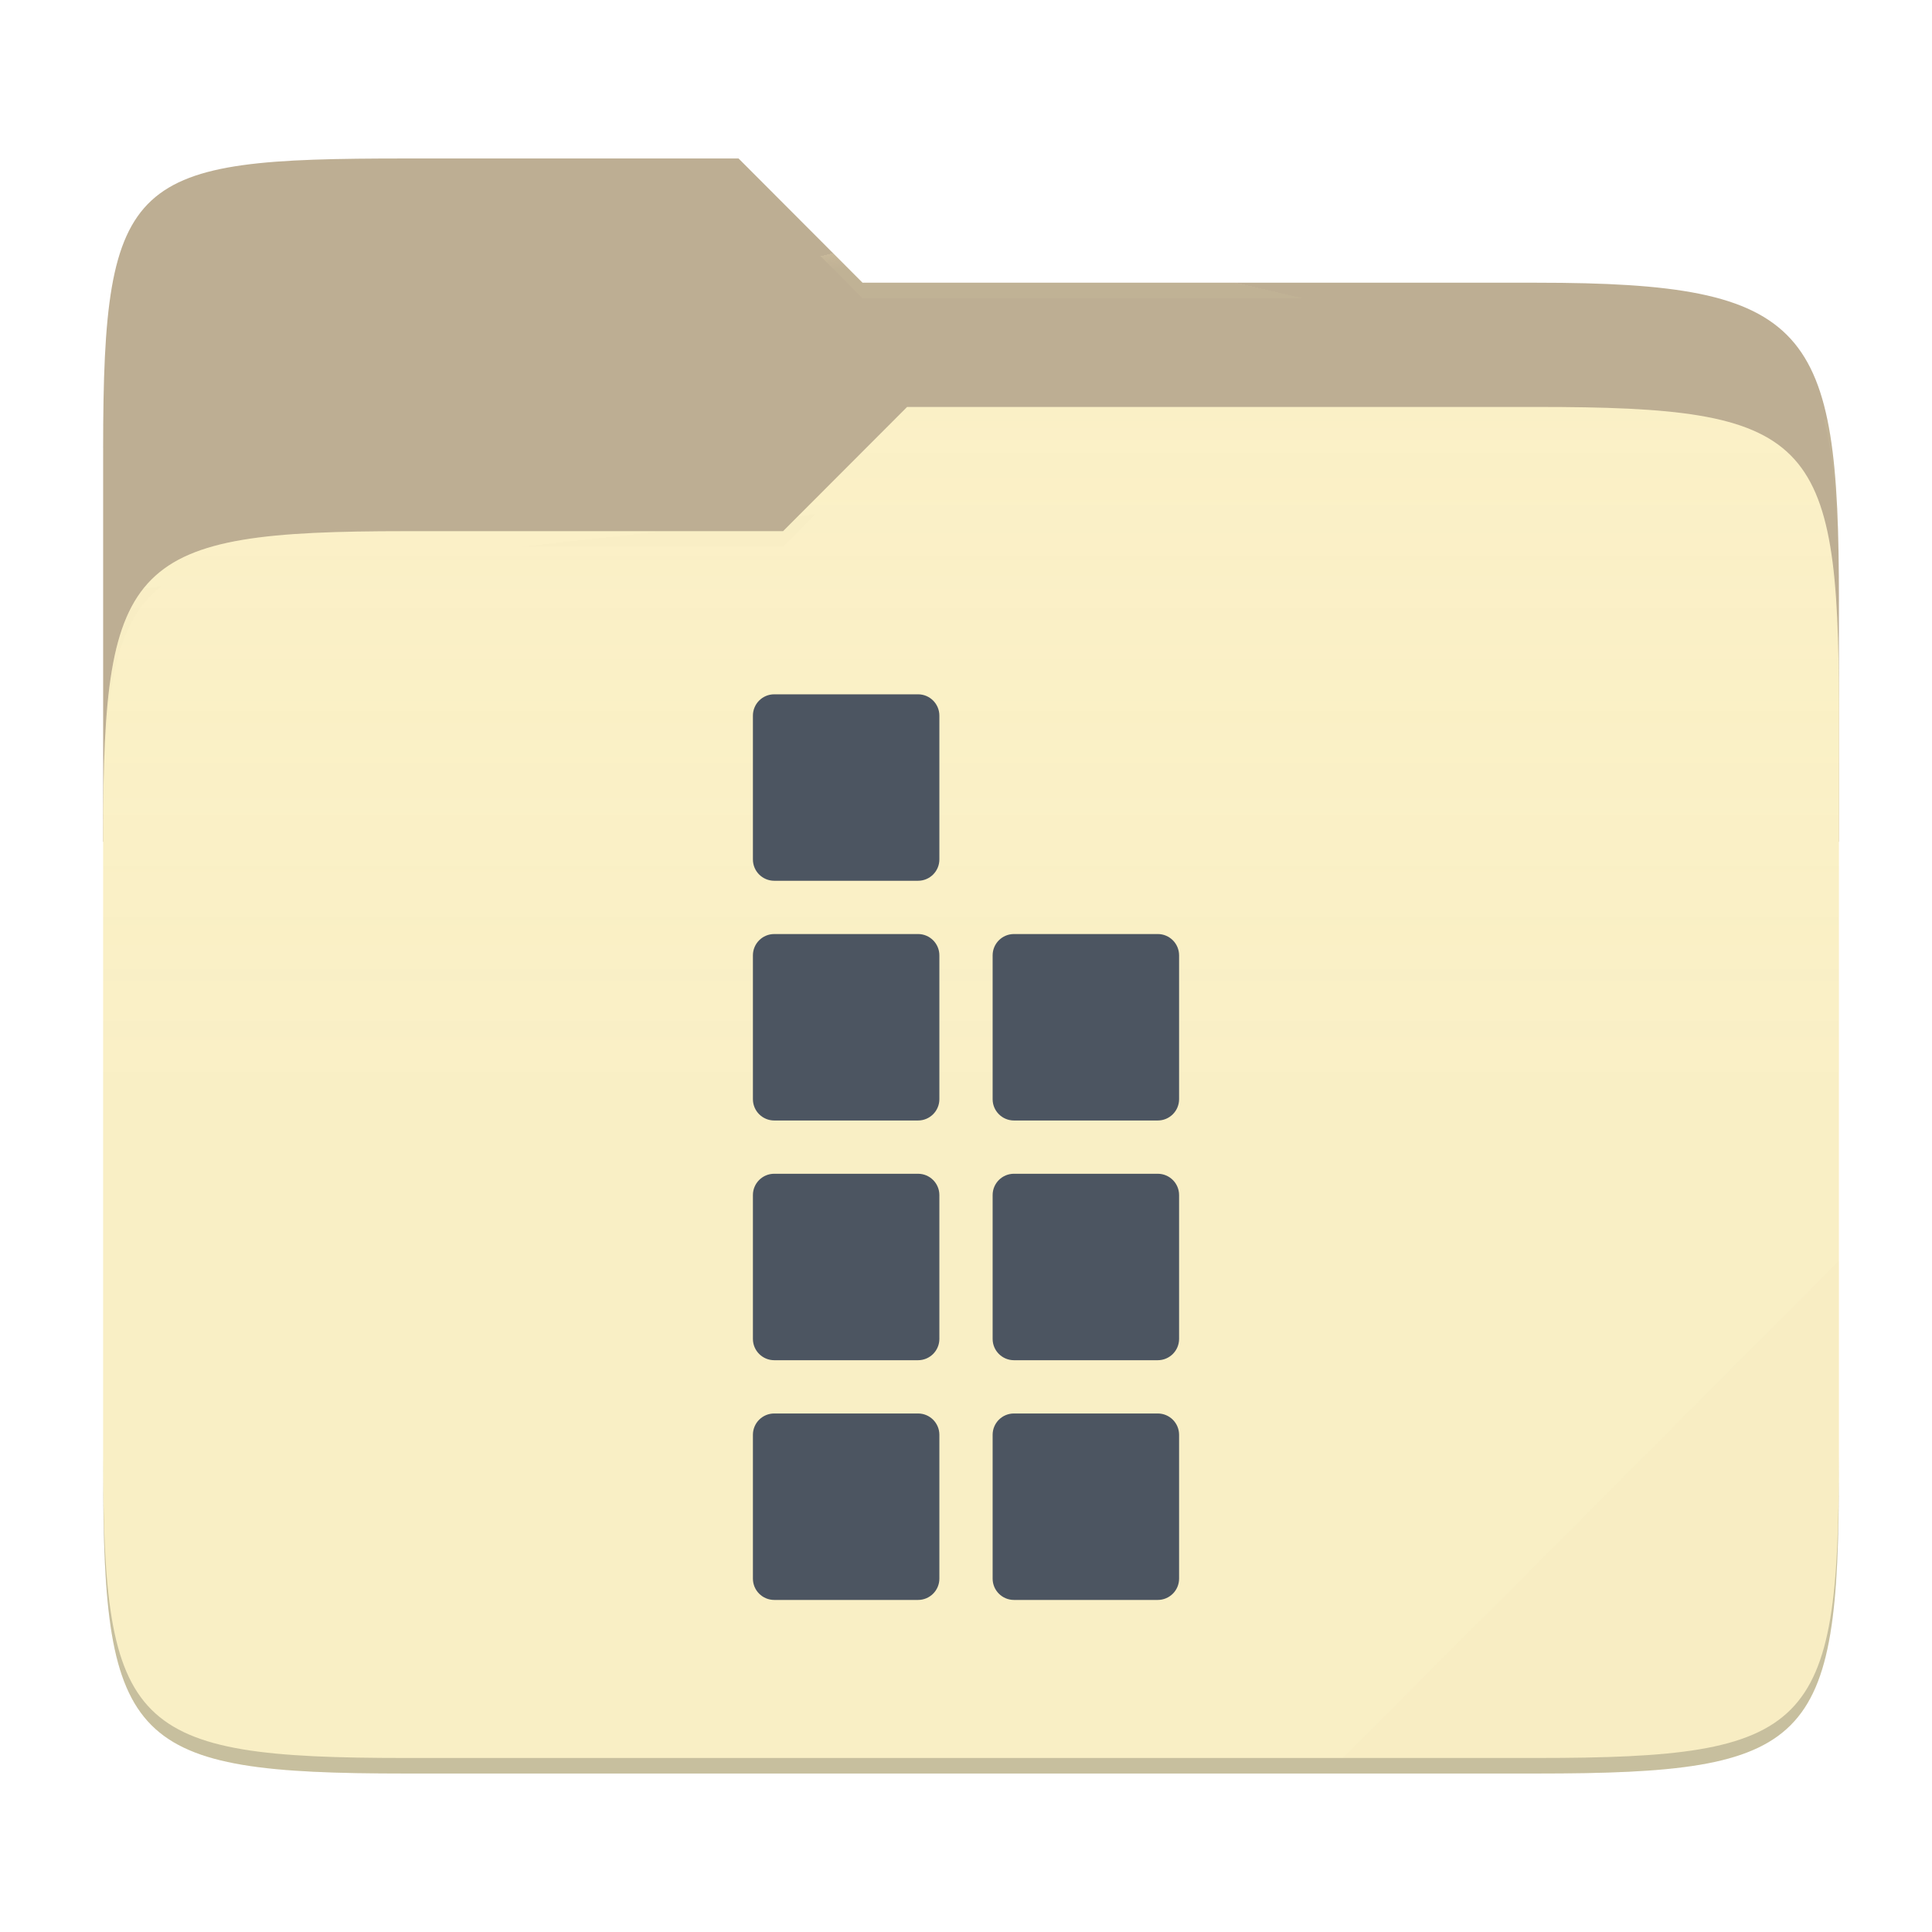
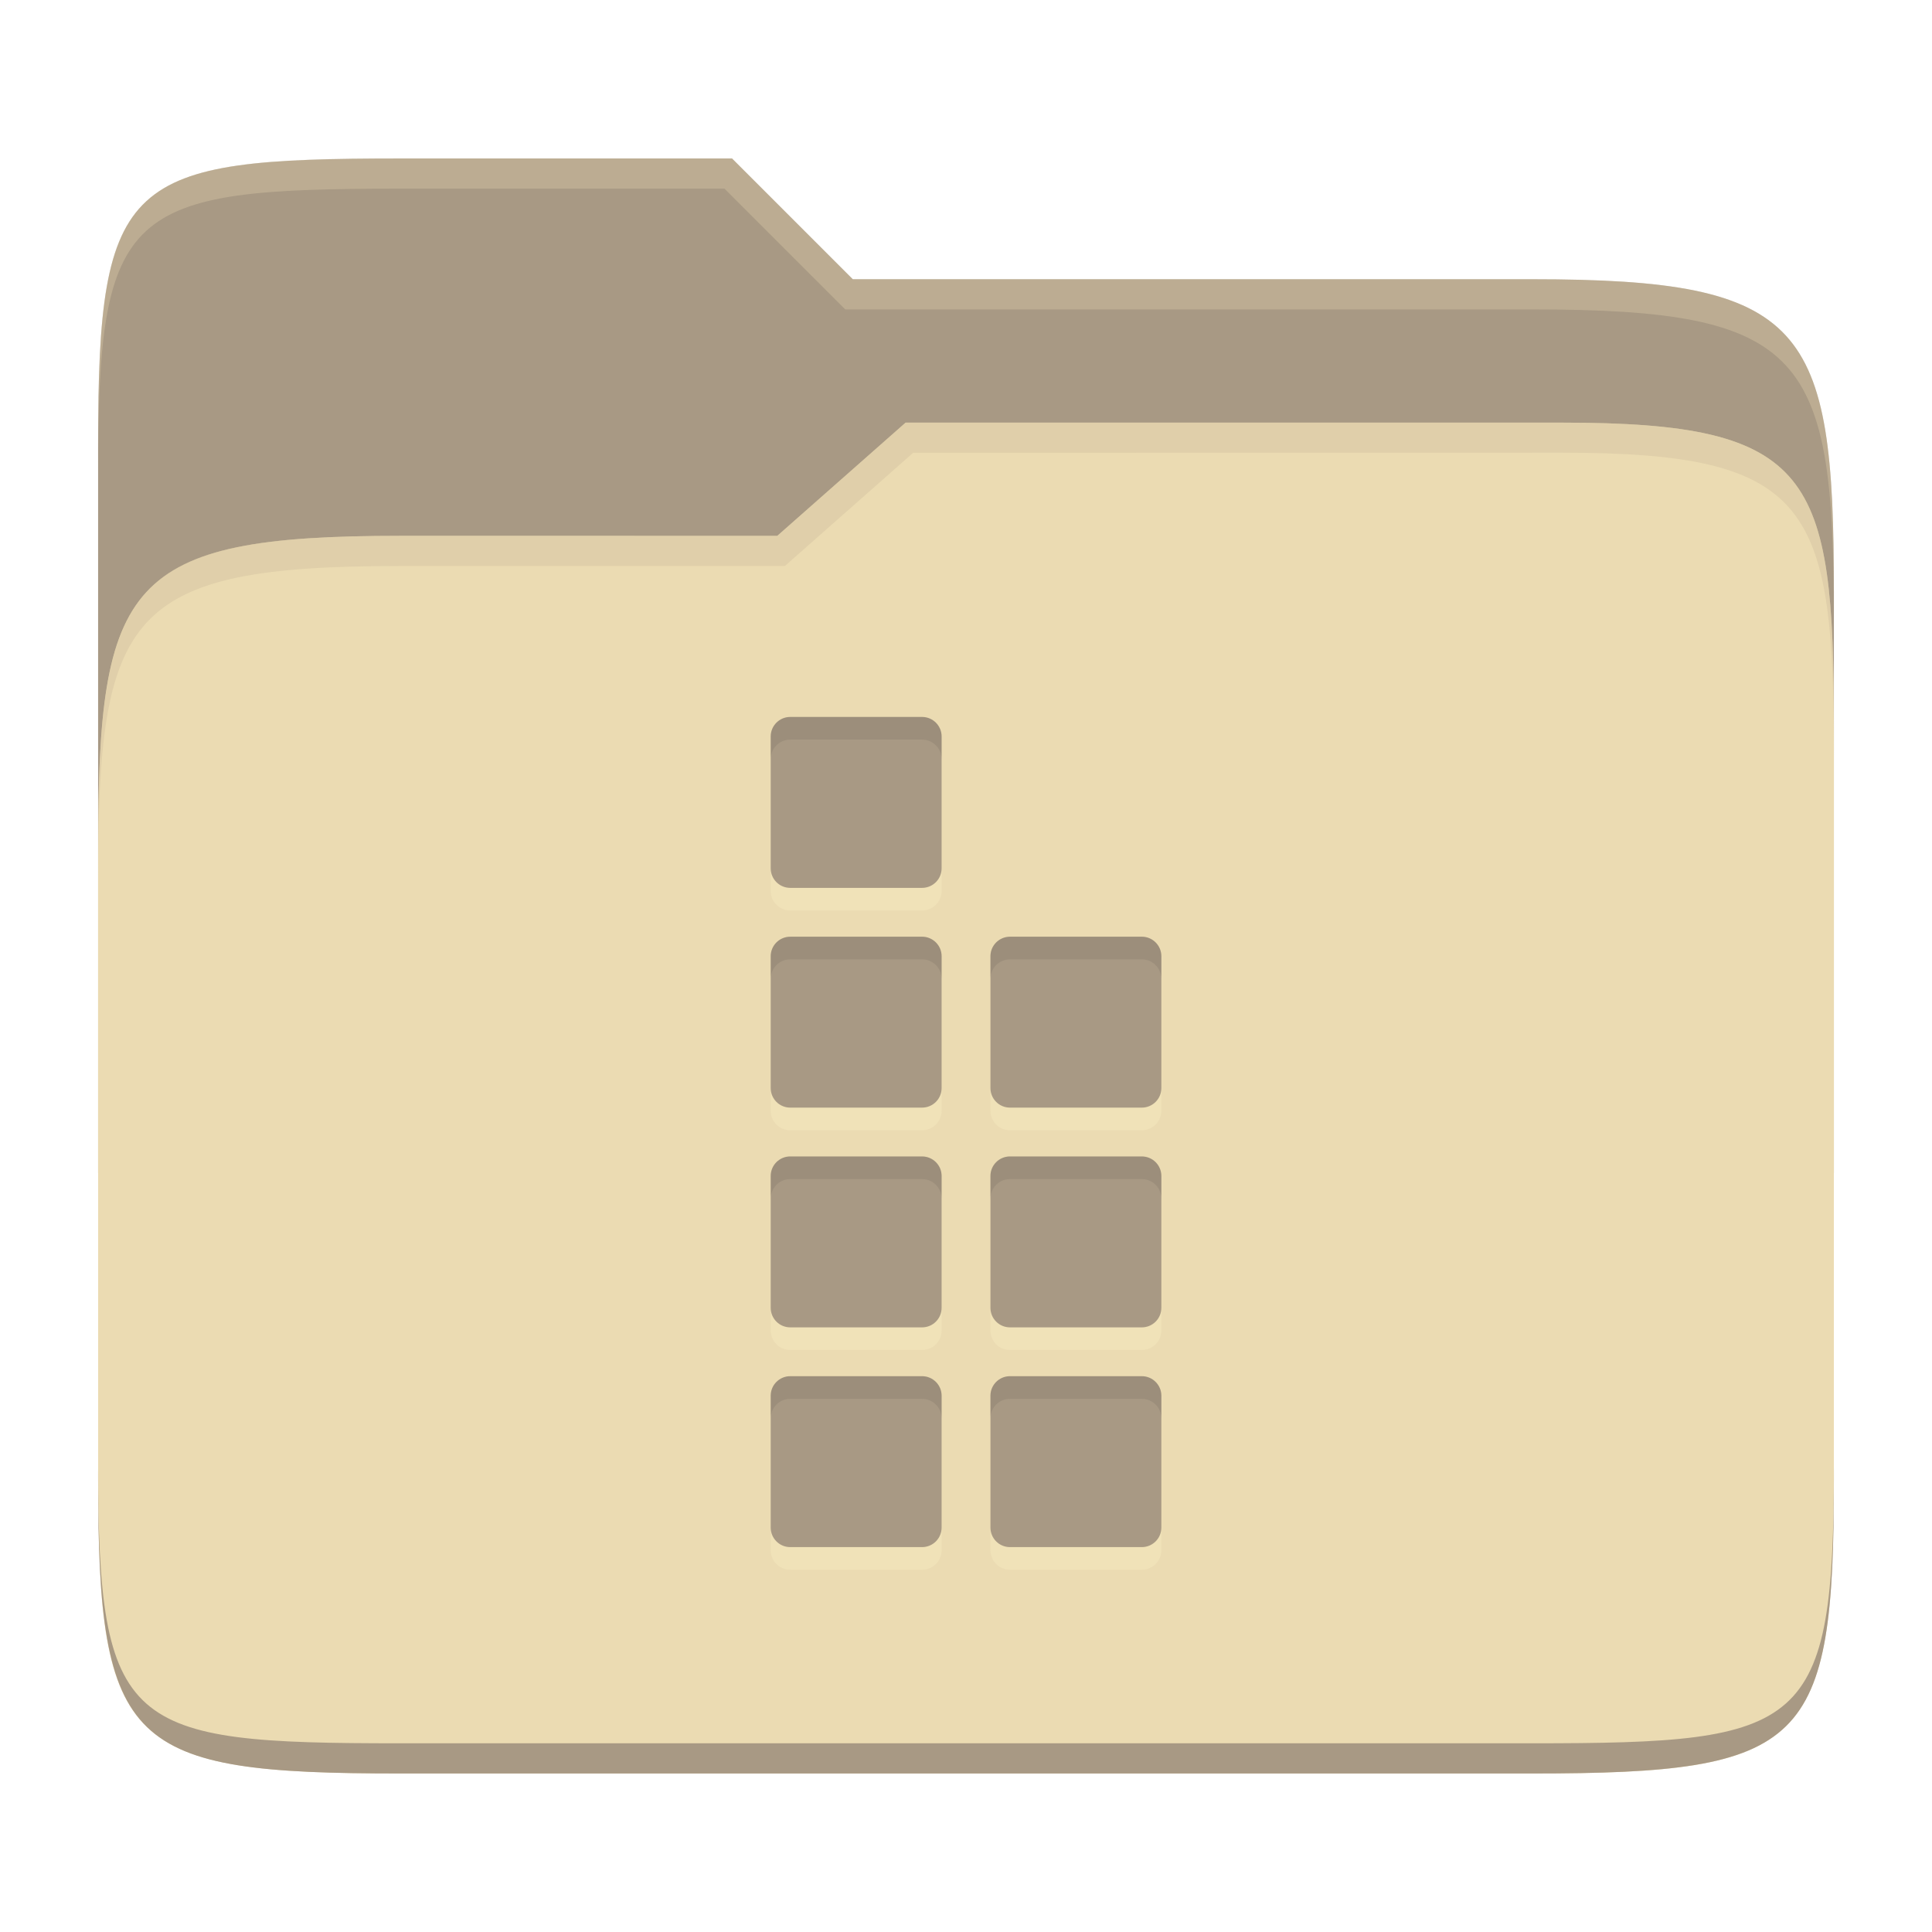
- <svg xmlns="http://www.w3.org/2000/svg" style="isolation:isolate" width="256" height="256">
-   <path fill="#bdae93" d="M53.705 21c-36.315 0-40.038 2.055-40.038 38.371v52.167h230V79.563c0-36.316-3.724-42.102-40.04-42.102h-89.335L97.864 21H53.705z" />
-   <path fill="#fbf1c7" d="M53.705 70.384c-36.317 0-40.038 3.73-40.038 40.045v84.524c0 36.316 3.721 40.047 40.038 40.047h149.923c36.317 0 40.039-3.731 40.039-40.047V93.969c0-36.316-3.722-40.047-40.04-40.047h-83.43l-16.438 16.462H53.705z" />
-   <linearGradient id="a" x2="0" y1=".5" y2="-.5" gradientTransform="matrix(230 0 0 181.0785 13.667 53.922)" gradientUnits="userSpaceOnUse">
-     <stop offset="0%" stop-color="#ebdbb2" stop-opacity=".07" />
-     <stop offset="67.282%" stop-color="#ebdbb2" stop-opacity="0" />
-   </linearGradient>
-   <path fill="url(#a)" d="M53.705 70.384c-36.317 0-40.038 3.73-40.038 40.045v84.524c0 36.316 3.721 40.047 40.038 40.047h149.923c36.317 0 40.039-3.731 40.039-40.047V93.969c0-36.316-3.722-40.047-40.04-40.047h-83.43l-16.438 16.462H53.705z" />
-   <g opacity=".4">
-     <radialGradient id="b" cx=".5" cy=".5" r=".272" fx=".5" fy=".136" gradientTransform="matrix(230 0 0 60.62014 13.667 21)" gradientUnits="userSpaceOnUse">
-       <stop offset="0%" stop-color="#ebdbb2" />
-       <stop offset="100%" stop-color="#ebdbb2" stop-opacity=".204" />
-     </radialGradient>
-     <path fill="url(#b)" d="M53.705 21c-36.315 0-40.038 2.055-40.038 38.371v2.06c0-36.317 3.723-38.374 40.038-38.374h44.16l16.427 16.46h89.336c36.315 0 40.039 5.787 40.039 42.103v-2.057c0-36.316-3.724-42.102-40.04-42.102h-89.335L97.864 21H53.705z" />
-   </g>
-   <g opacity=".4">
-     <radialGradient id="c" cx=".5" cy=".5" r=".272" fx=".482" fy=".211" gradientTransform="matrix(230 0 0 58.56504 13.667 53.922)" gradientUnits="userSpaceOnUse">
-       <stop offset="0%" stop-color="#ebdbb2" />
-       <stop offset="100%" stop-color="#ebdbb2" stop-opacity=".204" />
-     </radialGradient>
-     <path fill="url(#c)" d="M120.197 53.922l-16.438 16.462H53.705c-36.315 0-40.038 3.728-40.038 40.043v2.06c0-36.316 3.723-40.046 40.038-40.046h50.054l16.438-16.46h83.43c36.316 0 40.04 3.727 40.04 40.043v-2.057c0-36.316-3.724-40.045-40.04-40.045h-83.43z" />
-   </g>
-   <path fill="#ebdbb2" opacity=".1" d="M243.667 167.096l-65.715 65.845h25.676c36.315 0 40.039-3.727 40.039-40.043v-25.802z" />
-   <path opacity=".2" d="M13.667 192.898v2.057C13.667 231.27 17.39 235 53.705 235h149.923c36.315 0 40.039-3.73 40.039-40.045v-2.057c0 36.316-3.724 40.043-40.04 40.043H53.706c-36.315 0-40.038-3.727-40.038-40.043z" />
-   <g fill="#4c5561">
-     <path d="M102.588 92h19.06a2.825 2.825 0 0 1 2.823 2.824v19.058a2.825 2.825 0 0 1-2.824 2.824h-19.059a2.825 2.825 0 0 1-2.823-2.824V94.824A2.825 2.825 0 0 1 102.588 92zM102.588 123.765h19.06a2.825 2.825 0 0 1 2.823 2.824v19.058a2.825 2.825 0 0 1-2.824 2.824h-19.059a2.825 2.825 0 0 1-2.823-2.824V126.59a2.825 2.825 0 0 1 2.823-2.824zM102.588 155.53h19.06a2.825 2.825 0 0 1 2.823 2.823v19.058a2.825 2.825 0 0 1-2.824 2.824h-19.059a2.825 2.825 0 0 1-2.823-2.824v-19.058a2.825 2.825 0 0 1 2.823-2.824zM102.588 187.294h19.06a2.825 2.825 0 0 1 2.823 2.824v19.058a2.825 2.825 0 0 1-2.824 2.824h-19.059a2.825 2.825 0 0 1-2.823-2.824v-19.058a2.825 2.825 0 0 1 2.823-2.824zM134.353 123.765h19.059a2.825 2.825 0 0 1 2.823 2.824v19.058a2.825 2.825 0 0 1-2.823 2.824h-19.06a2.825 2.825 0 0 1-2.823-2.824V126.59a2.825 2.825 0 0 1 2.824-2.824zM134.353 155.53h19.059a2.825 2.825 0 0 1 2.823 2.823v19.058a2.825 2.825 0 0 1-2.823 2.824h-19.06a2.825 2.825 0 0 1-2.823-2.824v-19.058a2.825 2.825 0 0 1 2.824-2.824zM134.353 187.294h19.059a2.825 2.825 0 0 1 2.823 2.824v19.058a2.825 2.825 0 0 1-2.823 2.824h-19.06a2.825 2.825 0 0 1-2.823-2.824v-19.058a2.825 2.825 0 0 1 2.824-2.824z" />
-   </g>
+ <svg xmlns="http://www.w3.org/2000/svg" width="256" height="256" version="1.1">
+   <path d="m53.047 21c-36.322 0-40.047 2.481-40.047 37.772v96.653h230v-77.055c0-35.291-3.678-41.37-40-41.37h-90l-16-16z" fill="#a89984" />
+   <path d="m53 71c-36.338 0-39.996 6.144-39.996 41.397v83.653c0 35.313 3.686 38.951 40.002 38.951h149.99c36.316 0 40-3.639 40-38.951v-99.621c0-33.574-2.687-40.428-36-40.428h-87l-17 15z" fill="#ebdbb2" />
+   <path d="m243 193.99c0 35.291-3.653 37.006-39.974 37.006h-150.02c-36.319 0-40.005-1.715-40.005-37v2c0 35.641 4 39 40.005 39h150.02c36.399 0 39.974-3.727 39.974-38.998z" fill="#a89984" />
+   <path d="m120 56-17 15h-50c-36.156 0-39.996 5.917-39.996 41.433v4.141c0-35.295 3.684-41.574 39.996-41.574h51l17-15 86.001-0.011c33.136-0.004 35.999 7.05 35.999 40.591v-4.141c0-33.541-2.649-40.44-36-40.44z" fill="#d5c4a1" opacity=".5" />
+   <path d="m97 21-43.953 1e-6c-36.322 0-40.052 2.451-40.052 37.744v3.91c0-35.291 3.682-37.655 40.005-37.655h43l16 16h91c36.322 0 40 5.989 40 41.281v-3.907c0-35.291-3.678-41.373-40-41.373h-90z" fill="#ebdbb2" opacity=".3" />
+   <path d="m104.71 98h17.472c1.429 1e-3 2.587 1.16 2.588 2.589v17.47c-5e-4 1.429-1.159 2.588-2.589 2.589h-17.471c-1.429-1e-3 -2.587-1.16-2.588-2.589v-17.47c5.1e-4 -1.429 1.159-2.588 2.588-2.589zm0 29.118h17.472c1.429 1e-3 2.587 1.16 2.588 2.589v17.47c-5.1e-4 1.429-1.159 2.588-2.589 2.589h-17.471c-1.429-1e-3 -2.587-1.16-2.588-2.589v-17.469c5e-4 -1.429 1.159-2.588 2.588-2.589zm0 29.118h17.472c1.429 1e-3 2.587 1.159 2.588 2.588v17.47c-5.1e-4 1.429-1.159 2.588-2.589 2.589h-17.471c-1.429-1e-3 -2.587-1.16-2.588-2.589v-17.47c5.1e-4 -1.429 1.159-2.588 2.588-2.589zm0 29.117h17.472c1.429 1e-3 2.587 1.16 2.588 2.589v17.47c-5e-4 1.429-1.159 2.588-2.589 2.589h-17.471c-1.429-1e-3 -2.587-1.16-2.588-2.589v-17.47c5e-4 -1.429 1.159-2.588 2.588-2.589zm46.589-58.235c1.429 1e-3 2.587 1.16 2.588 2.589v17.47c-5.1e-4 1.429-1.159 2.588-2.588 2.589h-17.472c-1.429-1e-3 -2.587-1.16-2.588-2.589v-17.469c5e-4 -1.429 1.159-2.588 2.589-2.589 0 0 17.471-2e-3 17.471-9.1e-4zm-17.471 29.118h17.471c1.429 1e-3 2.587 1.159 2.588 2.588v17.47c-5.1e-4 1.429-1.159 2.588-2.588 2.589h-17.472c-1.429-1e-3 -2.587-1.16-2.588-2.589v-17.47c5.1e-4 -1.429 1.159-2.588 2.589-2.589zm0 29.117h17.471c1.429 1e-3 2.587 1.16 2.588 2.589v17.47c-5e-4 1.429-1.159 2.588-2.588 2.589h-17.472c-1.429-1e-3 -2.587-1.16-2.588-2.589v-17.47c5e-4 -1.429 1.159-2.588 2.589-2.589z" fill="#fbf1c7" opacity=".3" />
+   <path d="m104.71 95h17.472c1.429 1e-3 2.587 1.16 2.588 2.589v17.47c-5e-4 1.429-1.159 2.588-2.589 2.589h-17.471c-1.429-1e-3 -2.587-1.16-2.588-2.589v-17.47c5.1e-4 -1.429 1.159-2.588 2.588-2.589zm0 29.118h17.472c1.429 1e-3 2.587 1.16 2.588 2.589v17.47c-5.1e-4 1.429-1.159 2.588-2.589 2.589h-17.471c-1.429-1e-3 -2.587-1.16-2.588-2.589v-17.469c5e-4 -1.429 1.159-2.588 2.588-2.589zm0 29.118h17.472c1.429 1e-3 2.587 1.159 2.588 2.588v17.47c-5.1e-4 1.429-1.159 2.588-2.589 2.589h-17.471c-1.429-1e-3 -2.587-1.16-2.588-2.589v-17.47c5.1e-4 -1.429 1.159-2.588 2.588-2.589zm0 29.117h17.472c1.429 1e-3 2.587 1.16 2.588 2.589v17.47c-5e-4 1.429-1.159 2.588-2.589 2.589h-17.471c-1.429-1e-3 -2.587-1.16-2.588-2.589v-17.47c5e-4 -1.429 1.159-2.588 2.588-2.589zm46.589-58.235c1.429 1e-3 2.587 1.16 2.588 2.589v17.47c-5.1e-4 1.429-1.159 2.588-2.588 2.589h-17.472c-1.429-1e-3 -2.587-1.16-2.588-2.589v-17.469c5e-4 -1.429 1.159-2.588 2.589-2.589 0 0 17.471-2e-3 17.471-9.1e-4zm-17.471 29.118h17.471c1.429 1e-3 2.587 1.159 2.588 2.588v17.47c-5.1e-4 1.429-1.159 2.588-2.588 2.589h-17.472c-1.429-1e-3 -2.587-1.16-2.588-2.589v-17.47c5.1e-4 -1.429 1.159-2.588 2.589-2.589zm0 29.117h17.471c1.429 1e-3 2.587 1.16 2.588 2.589v17.47c-5e-4 1.429-1.159 2.588-2.588 2.589h-17.472c-1.429-1e-3 -2.587-1.16-2.588-2.589v-17.47c5e-4 -1.429 1.159-2.588 2.589-2.589z" fill="#a89984" />
+   <path d="m104.71 95c-1.429 1e-3 -2.587 1.159-2.588 2.588v3c5.1e-4 -1.429 1.159-2.587 2.588-2.588h17.471c1.429 1e-3 2.587 1.159 2.588 2.588v-3c-6e-4 -1.429-1.159-2.587-2.588-2.588zm0 29.117v2e-3c-1.429 1e-3 -2.587 1.159-2.588 2.588v3c5e-4 -1.429 1.159-2.587 2.588-2.588v-2e-3h17.471c1.429 1e-3 2.587 1.161 2.588 2.59v-3c-6e-4 -1.429-1.159-2.589-2.588-2.59zm46.588 0c0-1e-3 -17.471 2e-3 -17.471 2e-3 -1.429 5e-4 -2.589 1.158-2.59 2.588v3c5e-4 -1.429 1.16-2.587 2.59-2.588 0 0 17.471-3e-3 17.471-2e-3 1.429 1e-3 2.587 1.161 2.588 2.59v-3c-6e-4 -1.429-1.159-2.589-2.588-2.59zm-46.588 29.117c-1.429 1e-3 -2.587 1.161-2.588 2.59v3c5.1e-4 -1.429 1.159-2.589 2.588-2.59v2e-3h17.471c1.429 1e-3 2.587 1.159 2.588 2.588v-3c-1e-3 -1.429-1.159-2.587-2.588-2.588h-17.471zm29.117 0c-1.429 4.9e-4 -2.589 1.16-2.59 2.59v3c5.1e-4 -1.429 1.16-2.589 2.59-2.59v2e-3h17.471c1.429 1e-3 2.587 1.159 2.588 2.588v-3c-1e-3 -1.429-1.159-2.587-2.588-2.588h-17.471zm-29.117 29.119c-1.429 1e-3 -2.587 1.159-2.588 2.588v3c5e-4 -1.429 1.159-2.587 2.588-2.588h17.471c1.429 1e-3 2.587 1.159 2.588 2.588v-3c-6e-4 -1.429-1.159-2.587-2.588-2.588zm29.117 0c-1.429 5e-4 -2.589 1.158-2.59 2.588v3c5e-4 -1.429 1.16-2.587 2.59-2.588h17.471c1.429 1e-3 2.587 1.159 2.588 2.588v-3c-6e-4 -1.429-1.159-2.587-2.588-2.588z" fill="#282828" opacity=".1" />
</svg>
